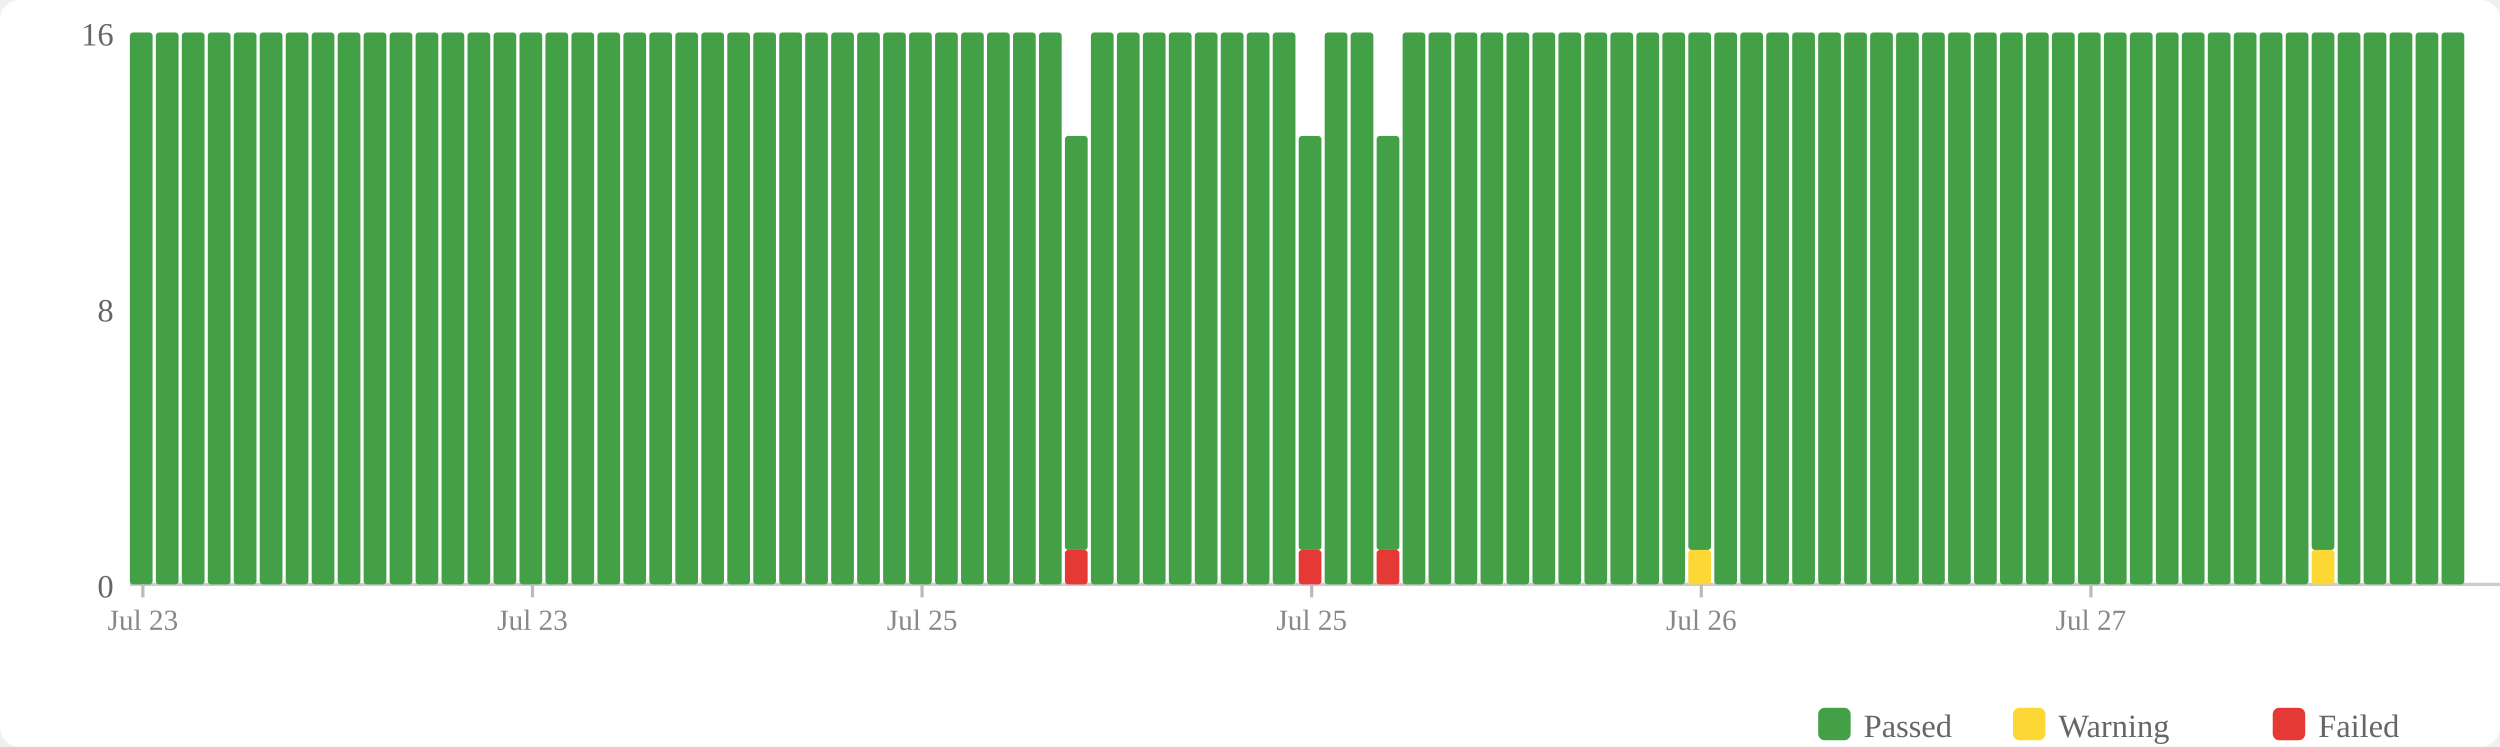
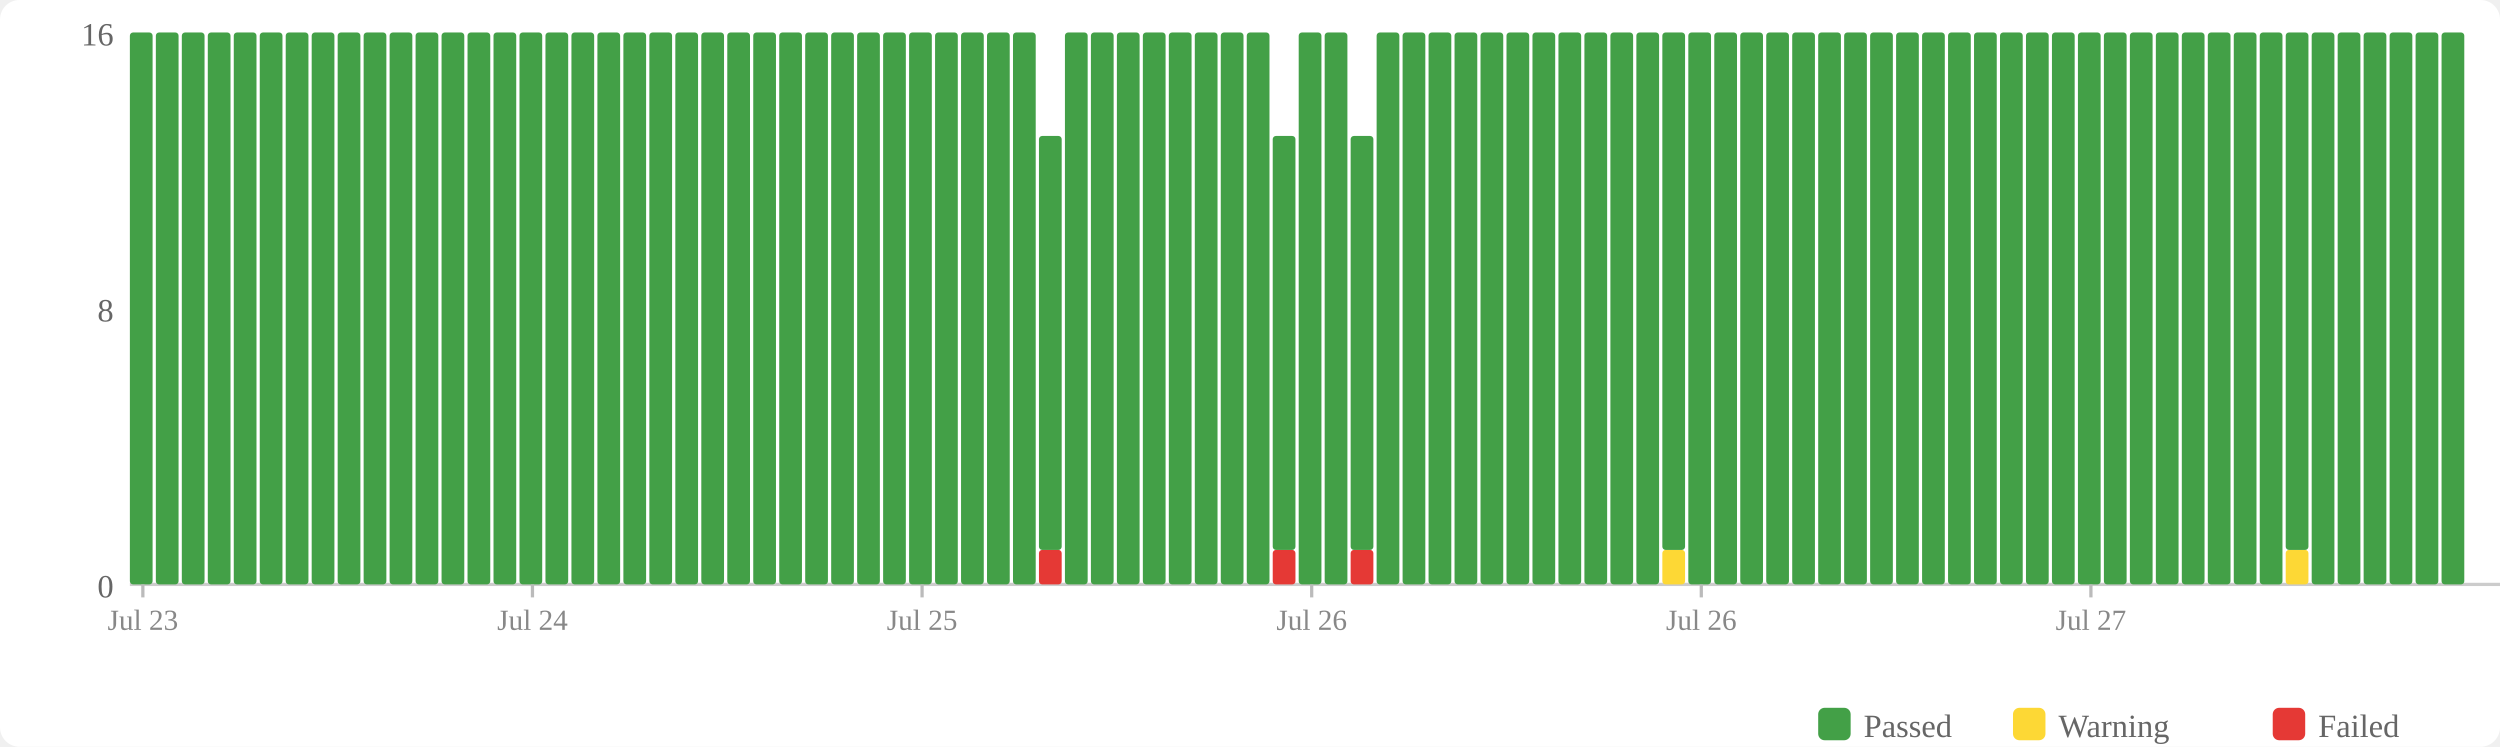
<svg xmlns="http://www.w3.org/2000/svg" width="770" height="230" viewBox="0 0 770 230">
  <rect width="770" height="230" fill="#fff" rx="6" />
  <rect x="560" y="218" width="10" height="10" fill="#43a047" rx="2" />
  <text x="574" y="227" font-size="10" fill="#666">Passed</text>
  <rect x="620" y="218" width="10" height="10" fill="#fdd835" rx="2" />
  <text x="634" y="227" font-size="10" fill="#666">Warning</text>
  <rect x="700" y="218" width="10" height="10" fill="#e53935" rx="2" />
  <text x="714" y="227" font-size="10" fill="#666">Failed</text>
  <text x="35" y="184" text-anchor="end" font-size="10" fill="#666">0</text>
  <text x="35" y="99" text-anchor="end" font-size="10" fill="#666">8</text>
  <text x="35" y="14" text-anchor="end" font-size="10" fill="#666">16</text>
  <line x1="40" y1="180" x2="770" y2="180" stroke="#ccc" stroke-width="1" />
  <rect x="40" y="10" width="7" height="170" fill="#43a047" rx="1" />
  <rect x="48" y="10" width="7" height="170" fill="#43a047" rx="1" />
  <rect x="56" y="10" width="7" height="170" fill="#43a047" rx="1" />
  <rect x="64" y="10" width="7" height="170" fill="#43a047" rx="1" />
  <rect x="72" y="10" width="7" height="170" fill="#43a047" rx="1" />
  <rect x="80" y="10" width="7" height="170" fill="#43a047" rx="1" />
  <rect x="88" y="10" width="7" height="170" fill="#43a047" rx="1" />
  <rect x="96" y="10" width="7" height="170" fill="#43a047" rx="1" />
  <rect x="104" y="10" width="7" height="170" fill="#43a047" rx="1" />
  <rect x="112" y="10" width="7" height="170" fill="#43a047" rx="1" />
  <rect x="120" y="10" width="7" height="170" fill="#43a047" rx="1" />
  <rect x="128" y="10" width="7" height="170" fill="#43a047" rx="1" />
  <rect x="136" y="10" width="7" height="170" fill="#43a047" rx="1" />
  <rect x="144" y="10" width="7" height="170" fill="#43a047" rx="1" />
  <rect x="152" y="10" width="7" height="170" fill="#43a047" rx="1" />
  <rect x="160" y="10" width="7" height="170" fill="#43a047" rx="1" />
  <rect x="168" y="10" width="7" height="170" fill="#43a047" rx="1" />
  <rect x="176" y="10" width="7" height="170" fill="#43a047" rx="1" />
  <rect x="184" y="10" width="7" height="170" fill="#43a047" rx="1" />
  <rect x="192" y="10" width="7" height="170" fill="#43a047" rx="1" />
  <rect x="200" y="10" width="7" height="170" fill="#43a047" rx="1" />
  <rect x="208" y="10" width="7" height="170" fill="#43a047" rx="1" />
  <rect x="216" y="10" width="7" height="170" fill="#43a047" rx="1" />
  <rect x="224" y="10" width="7" height="170" fill="#43a047" rx="1" />
  <rect x="232" y="10" width="7" height="170" fill="#43a047" rx="1" />
  <rect x="240" y="10" width="7" height="170" fill="#43a047" rx="1" />
  <rect x="248" y="10" width="7" height="170" fill="#43a047" rx="1" />
  <rect x="256" y="10" width="7" height="170" fill="#43a047" rx="1" />
  <rect x="264" y="10" width="7" height="170" fill="#43a047" rx="1" />
  <rect x="272" y="10" width="7" height="170" fill="#43a047" rx="1" />
  <rect x="280" y="10" width="7" height="170" fill="#43a047" rx="1" />
  <rect x="288" y="10" width="7" height="170" fill="#43a047" rx="1" />
  <rect x="296" y="10" width="7" height="170" fill="#43a047" rx="1" />
  <rect x="304" y="10" width="7" height="170" fill="#43a047" rx="1" />
  <rect x="312" y="10" width="7" height="170" fill="#43a047" rx="1" />
-   <rect x="320" y="10" width="7" height="170" fill="#43a047" rx="1" />
-   <rect x="328" y="169.375" width="7" height="10.625" fill="#e53935" rx="1" />
-   <rect x="328" y="41.875" width="7" height="127.5" fill="#43a047" rx="1" />
+   <rect x="320" y="169.375" width="7" height="10.625" fill="#e53935" rx="1" />
+   <rect x="320" y="41.875" width="7" height="127.5" fill="#43a047" rx="1" />
+   <rect x="328" y="10" width="7" height="170" fill="#43a047" rx="1" />
  <rect x="336" y="10" width="7" height="170" fill="#43a047" rx="1" />
  <rect x="344" y="10" width="7" height="170" fill="#43a047" rx="1" />
  <rect x="352" y="10" width="7" height="170" fill="#43a047" rx="1" />
  <rect x="360" y="10" width="7" height="170" fill="#43a047" rx="1" />
  <rect x="368" y="10" width="7" height="170" fill="#43a047" rx="1" />
  <rect x="376" y="10" width="7" height="170" fill="#43a047" rx="1" />
  <rect x="384" y="10" width="7" height="170" fill="#43a047" rx="1" />
-   <rect x="392" y="10" width="7" height="170" fill="#43a047" rx="1" />
-   <rect x="400" y="169.375" width="7" height="10.625" fill="#e53935" rx="1" />
-   <rect x="400" y="41.875" width="7" height="127.5" fill="#43a047" rx="1" />
+   <rect x="392" y="169.375" width="7" height="10.625" fill="#e53935" rx="1" />
+   <rect x="392" y="41.875" width="7" height="127.5" fill="#43a047" rx="1" />
+   <rect x="400" y="10" width="7" height="170" fill="#43a047" rx="1" />
  <rect x="408" y="10" width="7" height="170" fill="#43a047" rx="1" />
-   <rect x="416" y="10" width="7" height="170" fill="#43a047" rx="1" />
-   <rect x="424" y="169.375" width="7" height="10.625" fill="#e53935" rx="1" />
-   <rect x="424" y="41.875" width="7" height="127.5" fill="#43a047" rx="1" />
+   <rect x="416" y="169.375" width="7" height="10.625" fill="#e53935" rx="1" />
+   <rect x="416" y="41.875" width="7" height="127.5" fill="#43a047" rx="1" />
+   <rect x="424" y="10" width="7" height="170" fill="#43a047" rx="1" />
  <rect x="432" y="10" width="7" height="170" fill="#43a047" rx="1" />
  <rect x="440" y="10" width="7" height="170" fill="#43a047" rx="1" />
  <rect x="448" y="10" width="7" height="170" fill="#43a047" rx="1" />
  <rect x="456" y="10" width="7" height="170" fill="#43a047" rx="1" />
  <rect x="464" y="10" width="7" height="170" fill="#43a047" rx="1" />
  <rect x="472" y="10" width="7" height="170" fill="#43a047" rx="1" />
  <rect x="480" y="10" width="7" height="170" fill="#43a047" rx="1" />
  <rect x="488" y="10" width="7" height="170" fill="#43a047" rx="1" />
  <rect x="496" y="10" width="7" height="170" fill="#43a047" rx="1" />
  <rect x="504" y="10" width="7" height="170" fill="#43a047" rx="1" />
-   <rect x="512" y="10" width="7" height="170" fill="#43a047" rx="1" />
-   <rect x="520" y="169.375" width="7" height="10.625" fill="#fdd835" rx="1" />
-   <rect x="520" y="10" width="7" height="159.375" fill="#43a047" rx="1" />
+   <rect x="512" y="169.375" width="7" height="10.625" fill="#fdd835" rx="1" />
+   <rect x="512" y="10" width="7" height="159.375" fill="#43a047" rx="1" />
+   <rect x="520" y="10" width="7" height="170" fill="#43a047" rx="1" />
  <rect x="528" y="10" width="7" height="170" fill="#43a047" rx="1" />
  <rect x="536" y="10" width="7" height="170" fill="#43a047" rx="1" />
  <rect x="544" y="10" width="7" height="170" fill="#43a047" rx="1" />
  <rect x="552" y="10" width="7" height="170" fill="#43a047" rx="1" />
  <rect x="560" y="10" width="7" height="170" fill="#43a047" rx="1" />
  <rect x="568" y="10" width="7" height="170" fill="#43a047" rx="1" />
  <rect x="576" y="10" width="7" height="170" fill="#43a047" rx="1" />
  <rect x="584" y="10" width="7" height="170" fill="#43a047" rx="1" />
  <rect x="592" y="10" width="7" height="170" fill="#43a047" rx="1" />
  <rect x="600" y="10" width="7" height="170" fill="#43a047" rx="1" />
  <rect x="608" y="10" width="7" height="170" fill="#43a047" rx="1" />
  <rect x="616" y="10" width="7" height="170" fill="#43a047" rx="1" />
  <rect x="624" y="10" width="7" height="170" fill="#43a047" rx="1" />
  <rect x="632" y="10" width="7" height="170" fill="#43a047" rx="1" />
  <rect x="640" y="10" width="7" height="170" fill="#43a047" rx="1" />
  <rect x="648" y="10" width="7" height="170" fill="#43a047" rx="1" />
  <rect x="656" y="10" width="7" height="170" fill="#43a047" rx="1" />
  <rect x="664" y="10" width="7" height="170" fill="#43a047" rx="1" />
  <rect x="672" y="10" width="7" height="170" fill="#43a047" rx="1" />
  <rect x="680" y="10" width="7" height="170" fill="#43a047" rx="1" />
  <rect x="688" y="10" width="7" height="170" fill="#43a047" rx="1" />
  <rect x="696" y="10" width="7" height="170" fill="#43a047" rx="1" />
-   <rect x="704" y="10" width="7" height="170" fill="#43a047" rx="1" />
-   <rect x="712" y="169.375" width="7" height="10.625" fill="#fdd835" rx="1" />
-   <rect x="712" y="10" width="7" height="159.375" fill="#43a047" rx="1" />
+   <rect x="704" y="169.375" width="7" height="10.625" fill="#fdd835" rx="1" />
+   <rect x="704" y="10" width="7" height="159.375" fill="#43a047" rx="1" />
+   <rect x="712" y="10" width="7" height="170" fill="#43a047" rx="1" />
  <rect x="720" y="10" width="7" height="170" fill="#43a047" rx="1" />
  <rect x="728" y="10" width="7" height="170" fill="#43a047" rx="1" />
  <rect x="736" y="10" width="7" height="170" fill="#43a047" rx="1" />
  <rect x="744" y="10" width="7" height="170" fill="#43a047" rx="1" />
  <rect x="752" y="10" width="7" height="170" fill="#43a047" rx="1" />
  <line x1="44.0" y1="180" x2="44.0" y2="184" stroke="#bbb" stroke-width="1" />
  <text x="44.0" y="194" text-anchor="middle" font-size="9" fill="#888">Jul 23</text>
  <line x1="164.0" y1="180" x2="164.0" y2="184" stroke="#bbb" stroke-width="1" />
-   <text x="164.0" y="194" text-anchor="middle" font-size="9" fill="#888">Jul 23</text>
+   <text x="164.0" y="194" text-anchor="middle" font-size="9" fill="#888">Jul 24</text>
  <line x1="284.0" y1="180" x2="284.0" y2="184" stroke="#bbb" stroke-width="1" />
  <text x="284.0" y="194" text-anchor="middle" font-size="9" fill="#888">Jul 25</text>
  <line x1="404.0" y1="180" x2="404.0" y2="184" stroke="#bbb" stroke-width="1" />
-   <text x="404.0" y="194" text-anchor="middle" font-size="9" fill="#888">Jul 25</text>
+   <text x="404.0" y="194" text-anchor="middle" font-size="9" fill="#888">Jul 26</text>
  <line x1="524.0" y1="180" x2="524.0" y2="184" stroke="#bbb" stroke-width="1" />
  <text x="524.0" y="194" text-anchor="middle" font-size="9" fill="#888">Jul 26</text>
  <line x1="644.0" y1="180" x2="644.0" y2="184" stroke="#bbb" stroke-width="1" />
  <text x="644.0" y="194" text-anchor="middle" font-size="9" fill="#888">Jul 27</text>
</svg>
